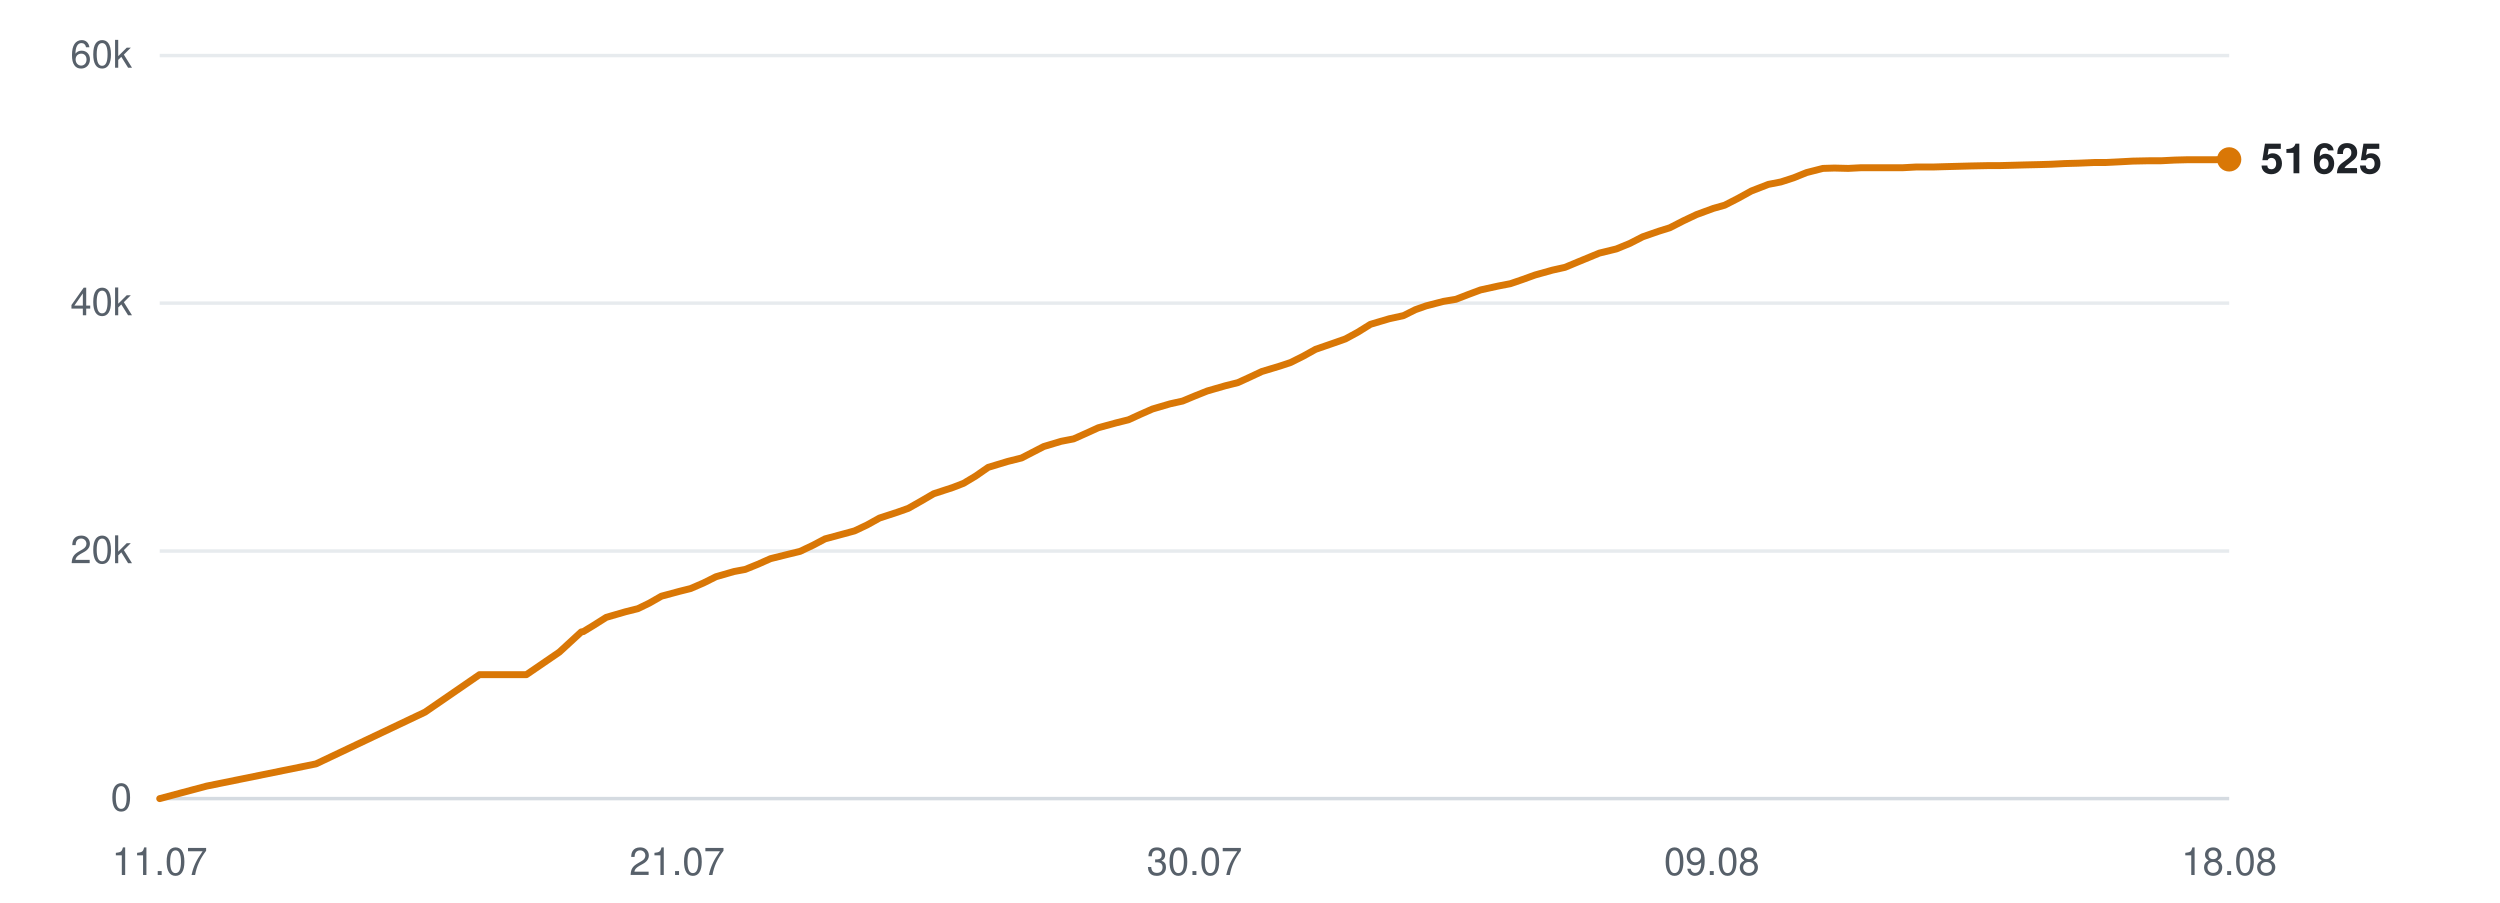
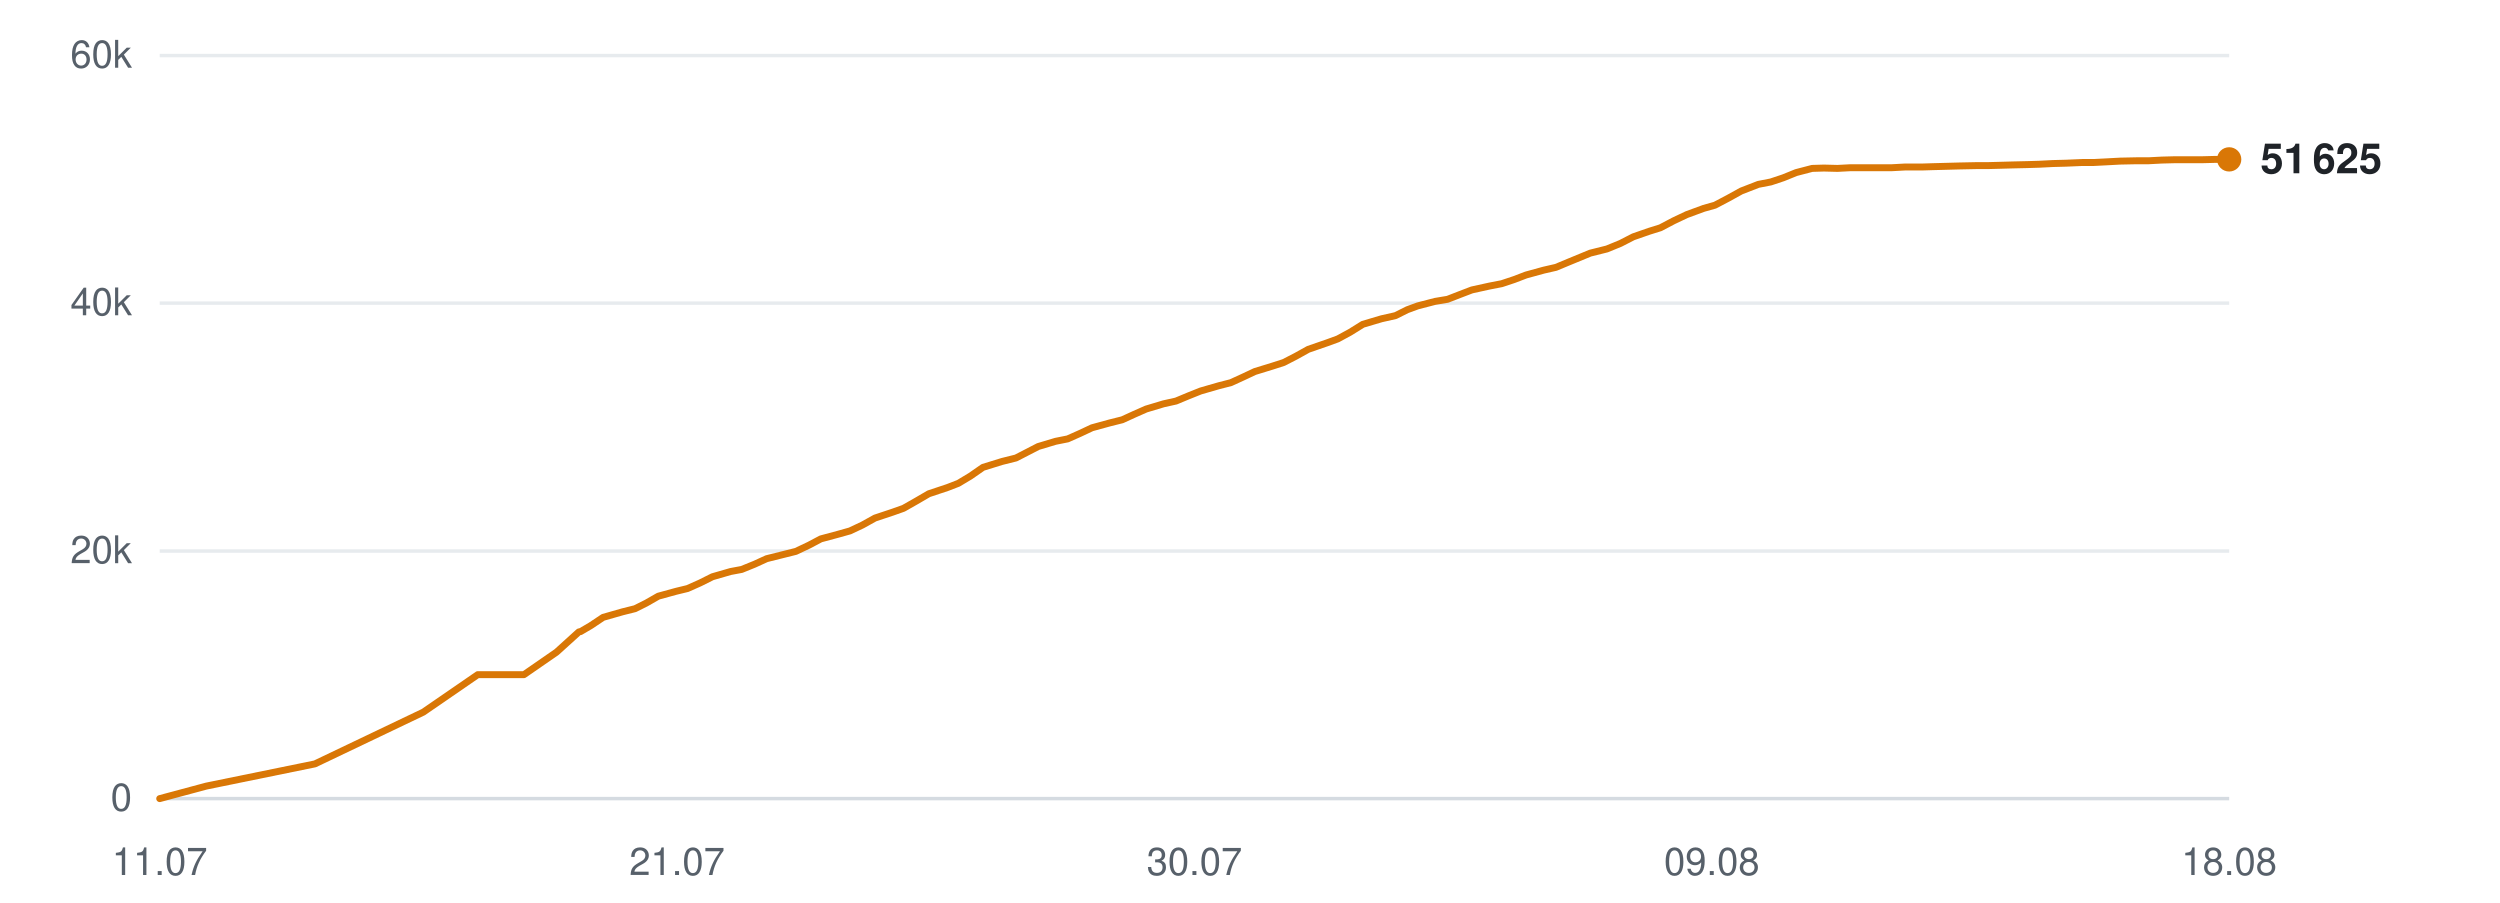
<svg xmlns="http://www.w3.org/2000/svg" viewBox="0 0 720 260" width="720" height="260" role="img" aria-label="Subscribers over time">
  <line x1="46" y1="230.0" x2="642" y2="230.0" stroke="#d0d7de" stroke-width="1" opacity="0.9" />
  <text x="38" y="233.5" text-anchor="end" font-family="-apple-system,BlinkMacSystemFont,'Segoe UI',Helvetica,Arial,sans-serif" font-size="11" fill="#57606a">0</text>
  <line x1="46" y1="158.7" x2="642" y2="158.7" stroke="#d0d7de" stroke-width="1" opacity="0.5" />
  <text x="38" y="162.2" text-anchor="end" font-family="-apple-system,BlinkMacSystemFont,'Segoe UI',Helvetica,Arial,sans-serif" font-size="11" fill="#57606a">20k</text>
  <line x1="46" y1="87.3" x2="642" y2="87.3" stroke="#d0d7de" stroke-width="1" opacity="0.5" />
  <text x="38" y="90.8" text-anchor="end" font-family="-apple-system,BlinkMacSystemFont,'Segoe UI',Helvetica,Arial,sans-serif" font-size="11" fill="#57606a">40k</text>
  <line x1="46" y1="16.0" x2="642" y2="16.0" stroke="#d0d7de" stroke-width="1" opacity="0.5" />
  <text x="38" y="19.5" text-anchor="end" font-family="-apple-system,BlinkMacSystemFont,'Segoe UI',Helvetica,Arial,sans-serif" font-size="11" fill="#57606a">60k</text>
  <text x="46.0" y="252" text-anchor="middle" font-family="-apple-system,BlinkMacSystemFont,'Segoe UI',Helvetica,Arial,sans-serif" font-size="11" fill="#57606a">11.07</text>
  <text x="195.0" y="252" text-anchor="middle" font-family="-apple-system,BlinkMacSystemFont,'Segoe UI',Helvetica,Arial,sans-serif" font-size="11" fill="#57606a">21.07</text>
  <text x="344.0" y="252" text-anchor="middle" font-family="-apple-system,BlinkMacSystemFont,'Segoe UI',Helvetica,Arial,sans-serif" font-size="11" fill="#57606a">30.07</text>
  <text x="493.0" y="252" text-anchor="middle" font-family="-apple-system,BlinkMacSystemFont,'Segoe UI',Helvetica,Arial,sans-serif" font-size="11" fill="#57606a">09.08</text>
  <text x="642.0" y="252" text-anchor="middle" font-family="-apple-system,BlinkMacSystemFont,'Segoe UI',Helvetica,Arial,sans-serif" font-size="11" fill="#57606a">18.08</text>
-   <polyline points="46.0,230.0 59.5,226.4 91.0,220.0 122.4,205.1 138.1,194.3 151.6,194.3 161.1,187.8 167.4,182.0 167.9,181.9 168.0,181.9 170.8,180.2 174.6,177.8 180.1,176.2 183.7,175.3 187.0,173.7 190.5,171.7 195.7,170.3 198.9,169.5 202.6,167.9 206.2,166.1 211.4,164.6 214.6,164.0 218.3,162.5 221.9,160.9 227.1,159.6 230.4,158.8 234.2,157.0 237.6,155.2 242.8,153.8 246.1,152.9 249.7,151.2 253.3,149.2 258.5,147.5 261.6,146.4 265.3,144.3 268.9,142.2 274.4,140.4 277.5,139.2 281.0,137.1 284.6,134.6 290.2,132.9 294.2,131.9 297.5,130.2 300.6,128.6 305.6,127.1 309.2,126.4 312.8,124.8 316.3,123.2 321.4,121.8 325.0,120.9 328.5,119.3 331.9,117.8 337.0,116.3 340.6,115.5 344.2,114.0 347.7,112.6 352.9,111.1 356.5,110.2 360.0,108.6 363.4,107.0 368.7,105.4 371.7,104.4 375.3,102.6 378.9,100.6 384.4,98.7 387.5,97.6 391.0,95.7 394.7,93.4 400.1,91.8 404.2,90.9 407.6,89.2 410.7,88.1 415.7,86.8 419.3,86.2 422.9,84.8 426.4,83.5 431.4,82.4 435.0,81.7 438.5,80.5 442.1,79.2 447.1,77.8 450.7,77.0 454.3,75.5 460.6,72.9 465.5,71.7 469.4,70.1 473.1,68.2 477.7,66.6 480.9,65.6 484.8,63.6 488.6,61.8 493.5,60.0 496.7,59.1 500.6,57.1 504.4,55.0 509.3,53.1 512.9,52.4 516.6,51.2 520.3,49.7 525.0,48.5 528.3,48.4 532.3,48.5 536.1,48.3 540.9,48.3 544.2,48.3 548.1,48.3 551.8,48.1 556.7,48.1 560.0,48.0 563.8,47.9 567.5,47.8 572.3,47.7 575.6,47.7 579.5,47.6 583.1,47.5 587.4,47.4 590.8,47.3 594.7,47.1 598.5,47.0 603.2,46.8 606.5,46.8 610.5,46.6 614.2,46.4 618.9,46.3 622.4,46.3 626.3,46.1 630.1,46.0 634.6,46.0 638.0,46.0 642.0,45.9" fill="none" stroke="#d97706" stroke-width="2" stroke-linejoin="round" stroke-linecap="round" />
+   <polyline points="46.0,230.0 59.4,226.4 90.7,220.0 121.9,205.1 137.6,194.3 150.9,194.3 160.3,187.8 166.7,182.0 167.1,181.9 167.2,181.9 170.1,180.2 173.7,177.8 179.3,176.2 182.9,175.3 186.1,173.7 189.6,171.7 194.7,170.3 198.0,169.5 201.6,167.9 205.2,166.1 210.4,164.6 213.6,164.0 217.3,162.5 220.8,160.9 226.0,159.6 229.2,158.8 233.0,157.0 236.4,155.2 241.6,153.8 244.8,152.9 248.4,151.2 252.0,149.2 257.1,147.5 260.2,146.4 263.9,144.3 267.5,142.2 272.9,140.4 276.0,139.2 279.5,137.1 283.1,134.6 288.6,132.9 292.6,131.9 295.9,130.2 299.0,128.6 304.0,127.1 307.5,126.4 311.1,124.8 314.5,123.2 319.6,121.8 323.2,120.9 326.7,119.3 330.1,117.8 335.1,116.3 338.7,115.5 342.3,114.0 345.8,112.6 351.0,111.1 354.5,110.2 358.0,108.6 361.4,107.0 366.6,105.4 369.7,104.4 373.2,102.6 376.8,100.6 382.3,98.7 385.3,97.6 388.8,95.7 392.5,93.4 397.9,91.8 401.9,90.9 405.3,89.2 408.3,88.1 413.3,86.8 416.9,86.2 420.5,84.8 423.9,83.5 428.9,82.4 432.5,81.7 436.1,80.5 439.5,79.2 444.6,77.8 448.1,77.0 451.7,75.5 458.0,72.9 462.8,71.7 466.7,70.1 470.4,68.2 475.0,66.6 478.2,65.6 482.0,63.6 485.8,61.8 490.7,60.0 493.9,59.1 497.7,57.1 501.5,55.0 506.4,53.1 510.0,52.4 513.6,51.2 517.3,49.7 521.9,48.5 525.3,48.4 529.2,48.5 533.0,48.3 537.7,48.3 541.1,48.3 544.9,48.3 548.6,48.1 553.5,48.1 556.7,48.0 560.5,47.9 564.2,47.8 569.0,47.7 572.3,47.7 576.1,47.6 579.7,47.5 584.0,47.4 587.3,47.3 591.2,47.1 595.0,47.0 599.7,46.8 603.0,46.8 606.9,46.6 610.6,46.4 615.3,46.3 618.8,46.3 622.6,46.1 626.4,46.0 630.9,46.0 634.3,46.0 638.2,45.9 642.0,45.9" fill="none" stroke="#d97706" stroke-width="2" stroke-linejoin="round" stroke-linecap="round" />
  <circle cx="642.0" cy="45.9" r="3.5" fill="#d97706" />
  <text x="651.0" y="49.9" font-family="-apple-system,BlinkMacSystemFont,'Segoe UI',Helvetica,Arial,sans-serif" font-size="12" font-weight="600" fill="#1f2328">51 625</text>
</svg>
